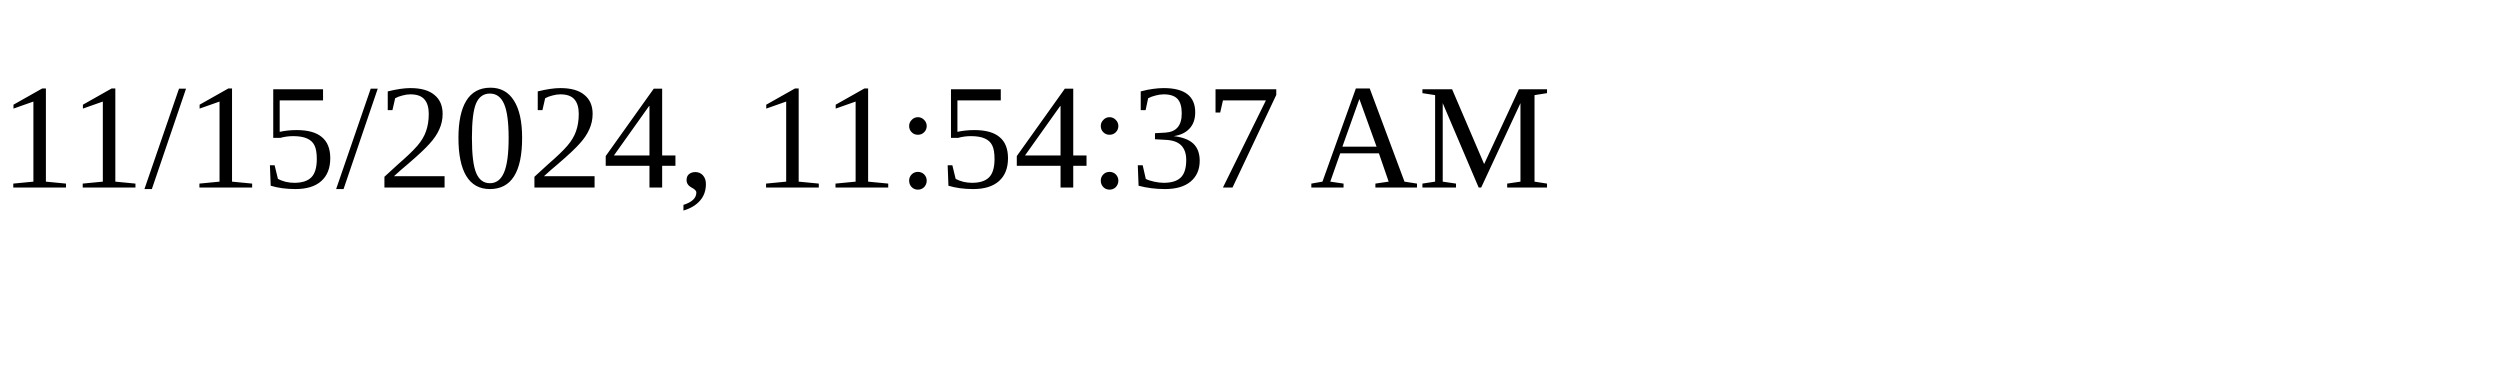
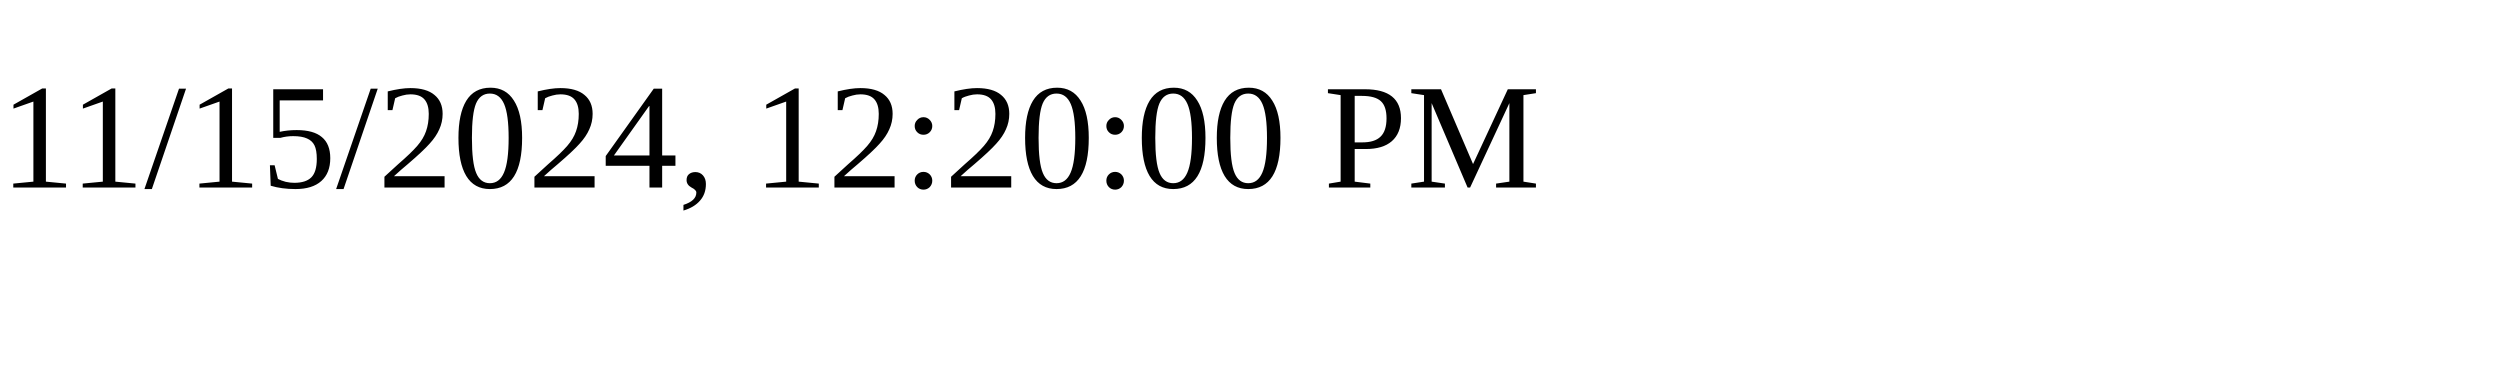
<svg xmlns="http://www.w3.org/2000/svg" height="30" width="200">
-   <text x="0" y="15">11/15/2024, 11:54:37 AM</text>
+   <text x="0" y="15">11/15/2024, 12:20:00 PM</text>
</svg>
